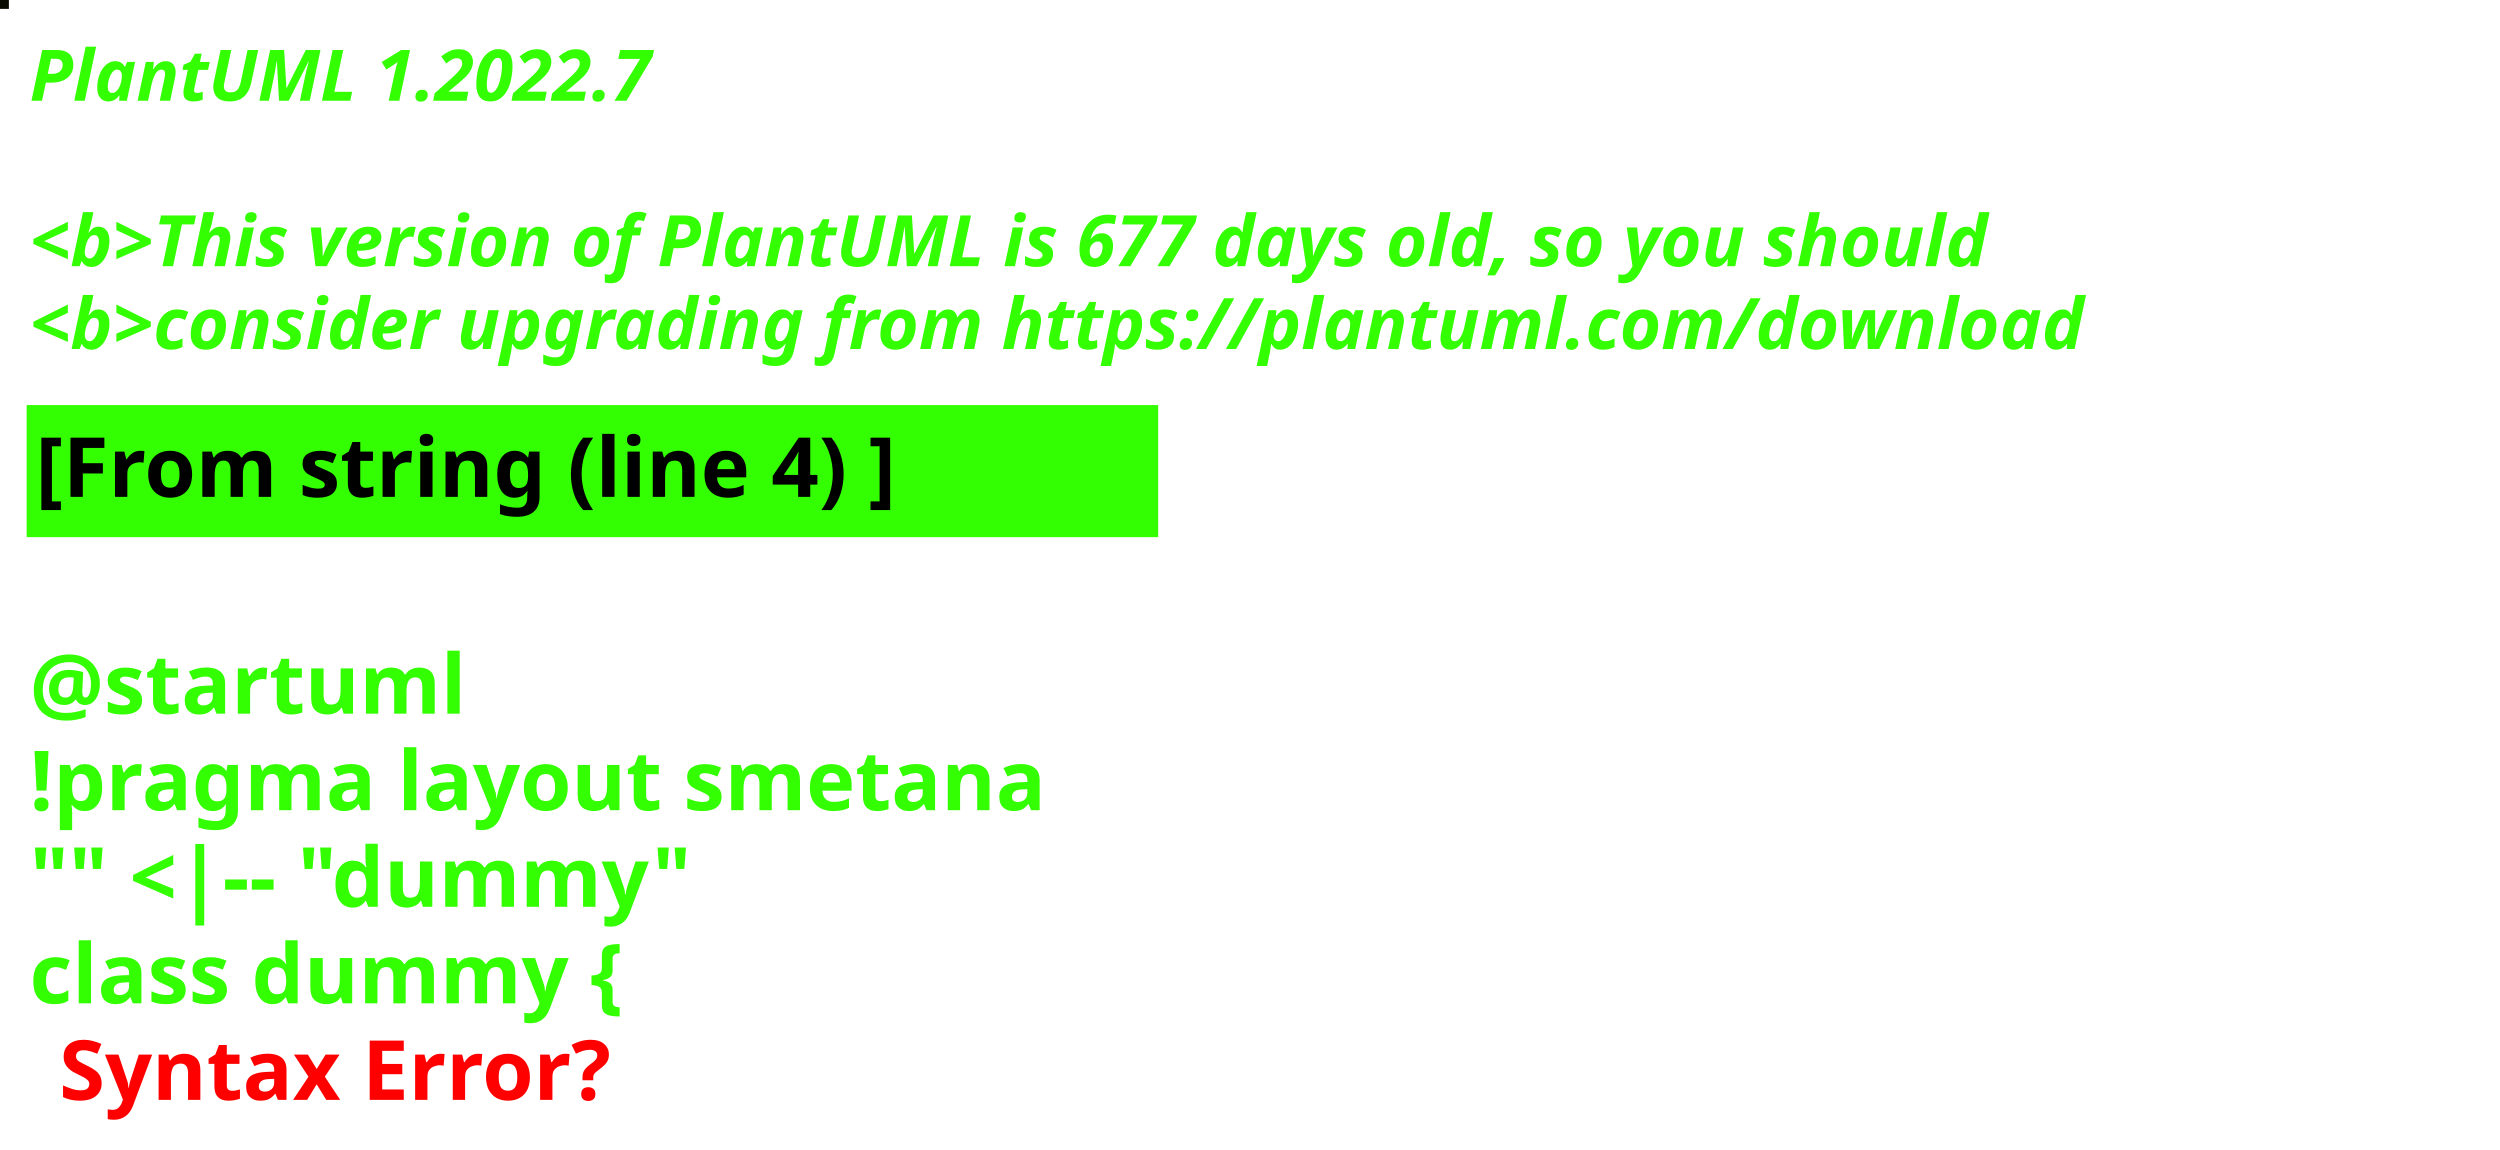
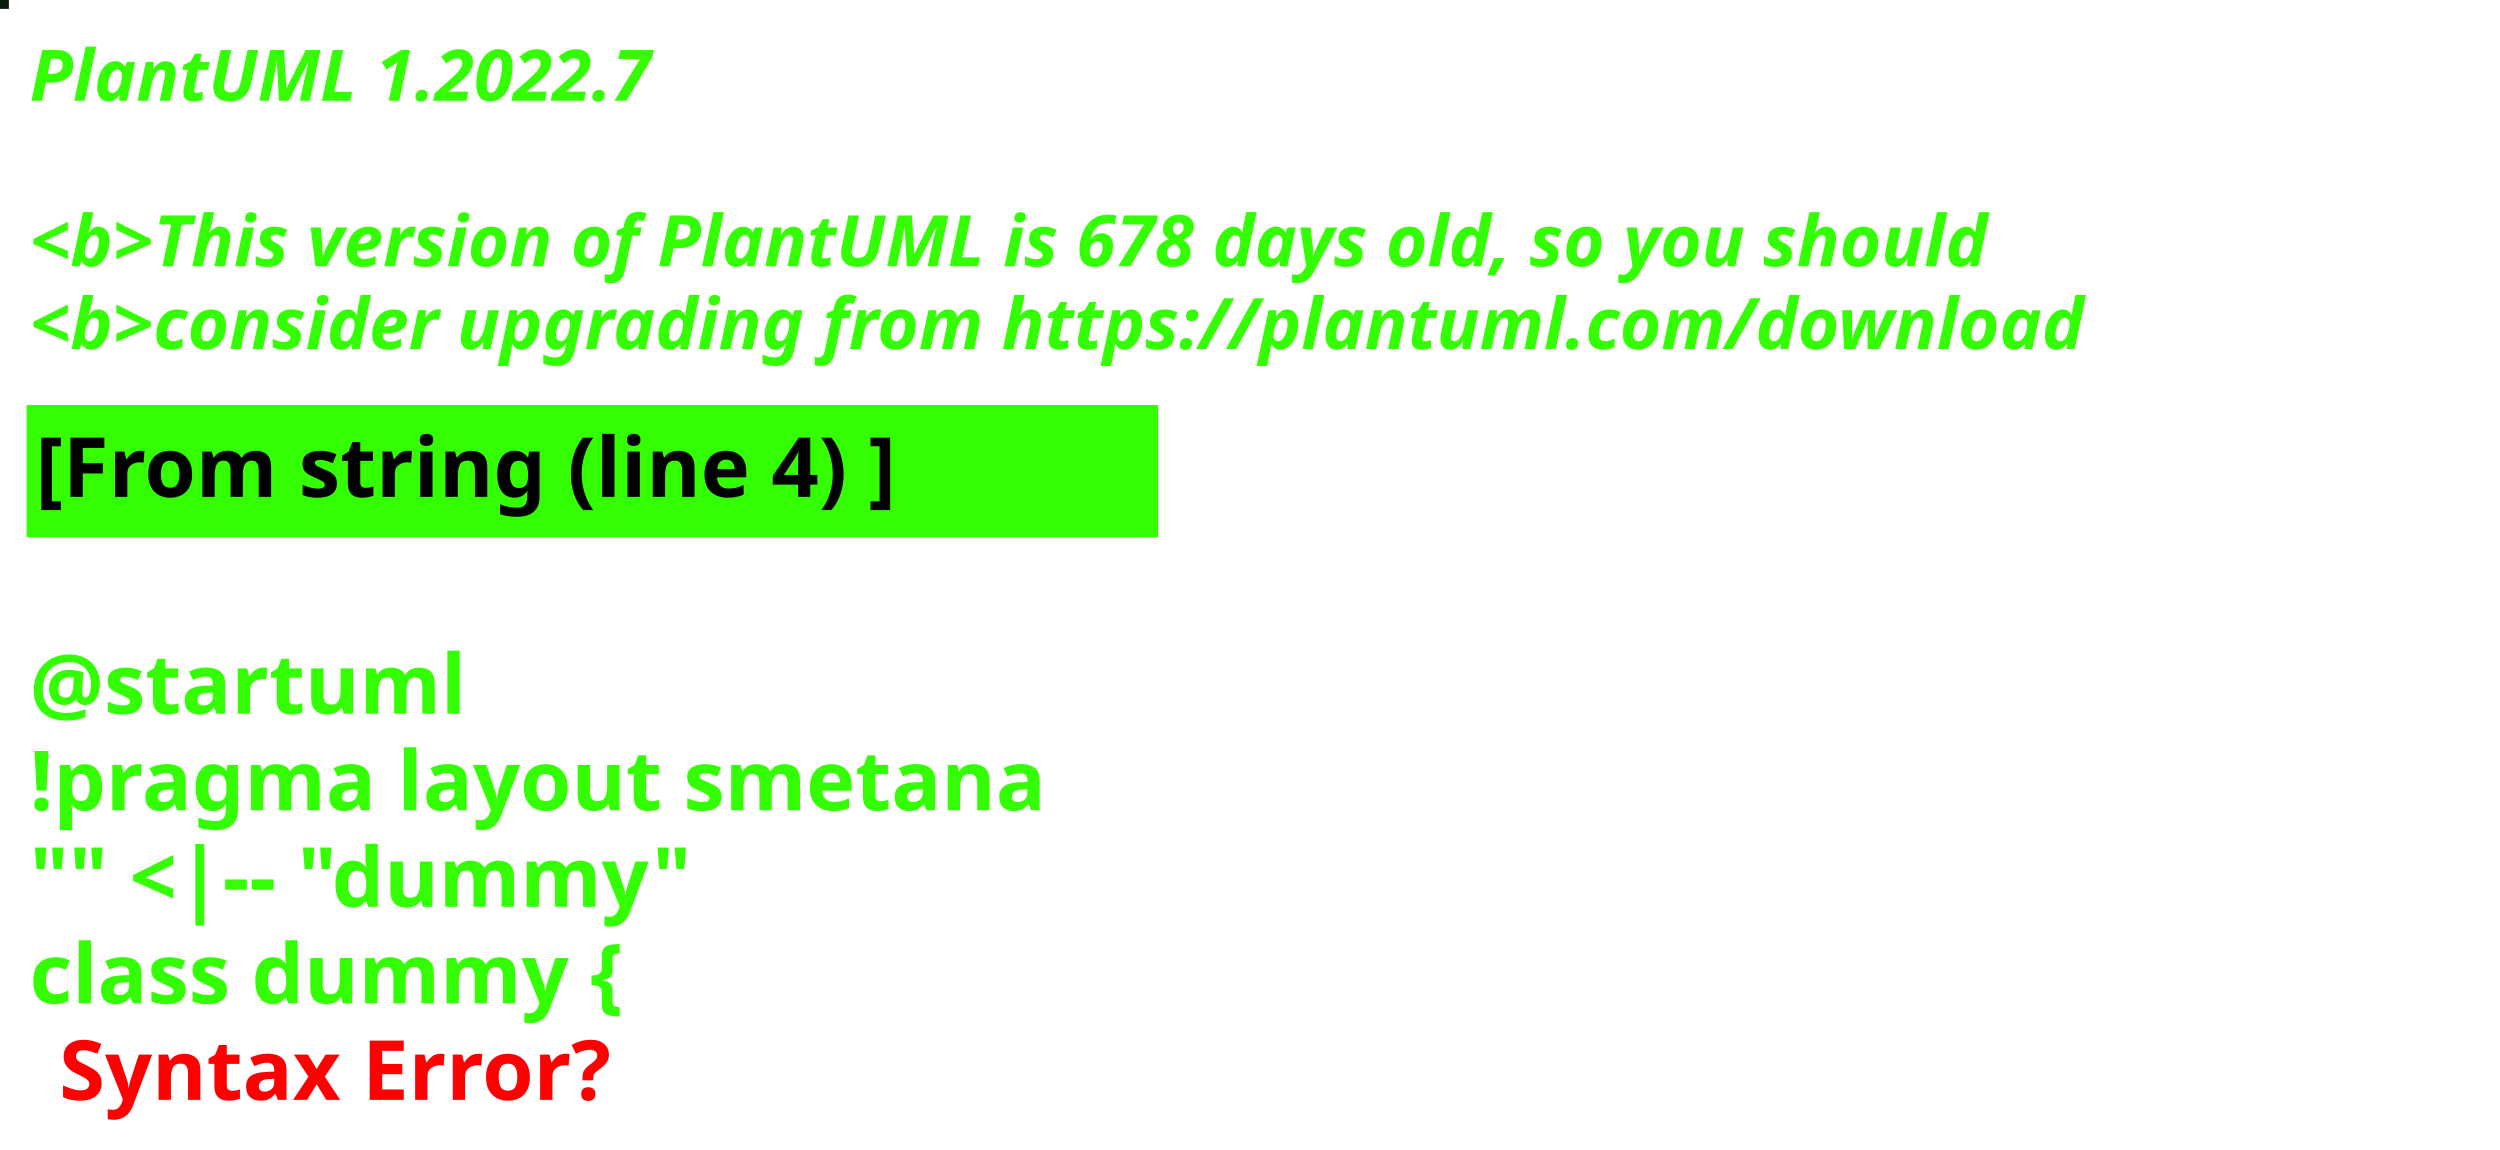
<svg xmlns="http://www.w3.org/2000/svg" contentStyleType="text/css" height="194px" preserveAspectRatio="none" style="width:422px;height:194px;background:#000000;" version="1.1" viewBox="0 0 422 194" width="422px" zoomAndPan="magnify">
  <defs />
  <g>
-     <rect fill="#0A0B01" height="1" style="stroke:#0A0B01;stroke-width:1.0;" width="1" x="0" y="0" />
+     <rect fill="#0A1F0A" height="1" style="stroke:#0A1F0A;stroke-width:1.0;" width="1" x="0" y="0" />
    <text fill="#33FF02" font-family="sans-serif" font-size="12" font-style="italic" font-weight="bold" lengthAdjust="spacing" textLength="127" x="5" y="17">PlantUML 1.2022.7</text>
    <text fill="#33FF02" font-family="sans-serif" font-size="12" font-style="italic" font-weight="bold" lengthAdjust="spacing" textLength="4" x="5" y="30.969"> </text>
-     <text fill="#33FF02" font-family="sans-serif" font-size="12" font-style="italic" font-weight="bold" lengthAdjust="spacing" textLength="399" x="5" y="44.938">&lt;b&gt;This version of PlantUML is 677 days old, so you should</text>
+     <text fill="#33FF02" font-family="sans-serif" font-size="12" font-style="italic" font-weight="bold" lengthAdjust="spacing" textLength="399" x="5" y="44.938">&lt;b&gt;This version of PlantUML is 678 days old, so you should</text>
    <text fill="#33FF02" font-family="sans-serif" font-size="12" font-style="italic" font-weight="bold" lengthAdjust="spacing" textLength="408" x="5" y="58.906">&lt;b&gt;consider upgrading from https://plantuml.com/download</text>
    <rect fill="#33FF02" height="21.297" style="stroke:#33FF02;stroke-width:1.0;" width="190" x="5" y="68.875" />
    <text fill="#000000" font-family="sans-serif" font-size="14" font-weight="bold" lengthAdjust="spacing" textLength="168" x="6" y="83.875">[From string (line 4) ]</text>
    <text fill="#33FF02" font-family="sans-serif" font-size="14" font-weight="bold" lengthAdjust="spacing" textLength="5" x="5" y="104.172"> </text>
    <text fill="#33FF02" font-family="sans-serif" font-size="14" font-weight="bold" lengthAdjust="spacing" textLength="79" x="5" y="120.469">@startuml</text>
    <text fill="#33FF02" font-family="sans-serif" font-size="14" font-weight="bold" lengthAdjust="spacing" textLength="190" x="5" y="136.766">!pragma layout smetana</text>
    <text fill="#33FF02" font-family="sans-serif" font-size="14" font-weight="bold" lengthAdjust="spacing" textLength="124" x="5" y="153.062">"" &lt;|-- "dummy"</text>
    <text fill="#33FF02" font-family="sans-serif" font-size="14" font-weight="bold" lengthAdjust="spacing" text-decoration="wavy underline" textLength="117" x="5" y="169.359">class dummy {</text>
    <text fill="#FF0000" font-family="sans-serif" font-size="14" font-weight="bold" lengthAdjust="spacing" textLength="106" x="10" y="185.656">Syntax Error?</text>
  </g>
</svg>
